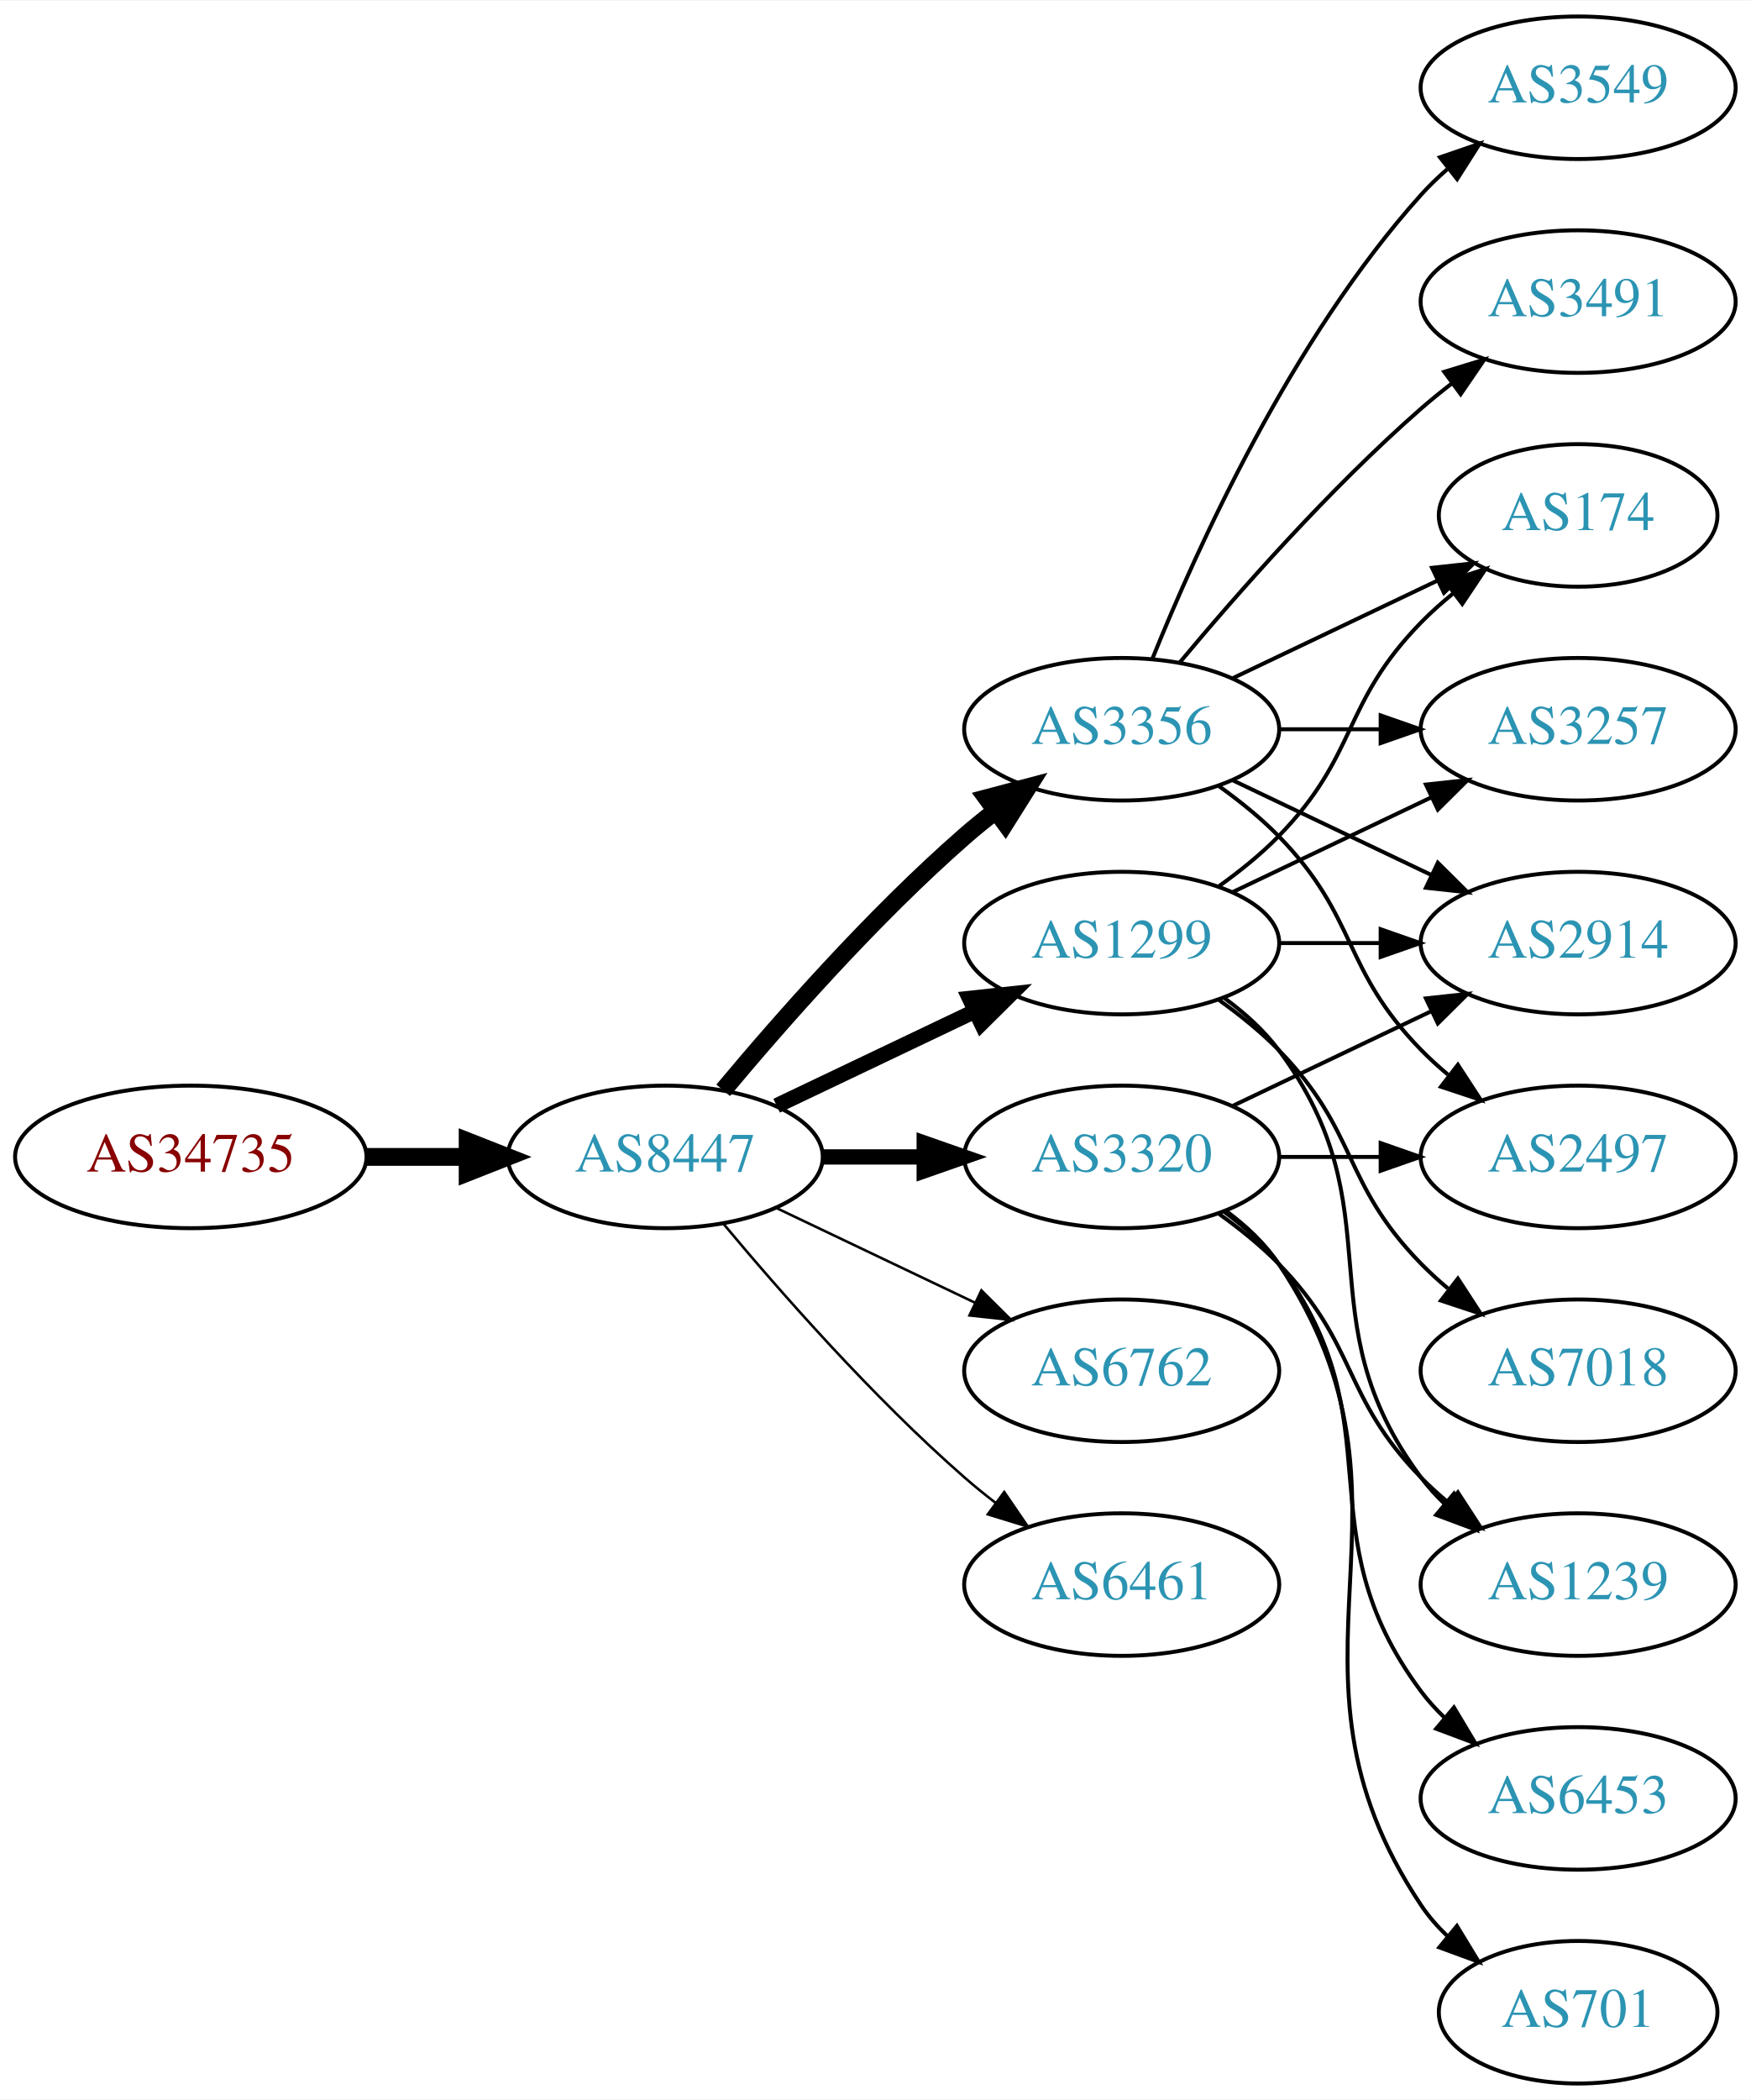
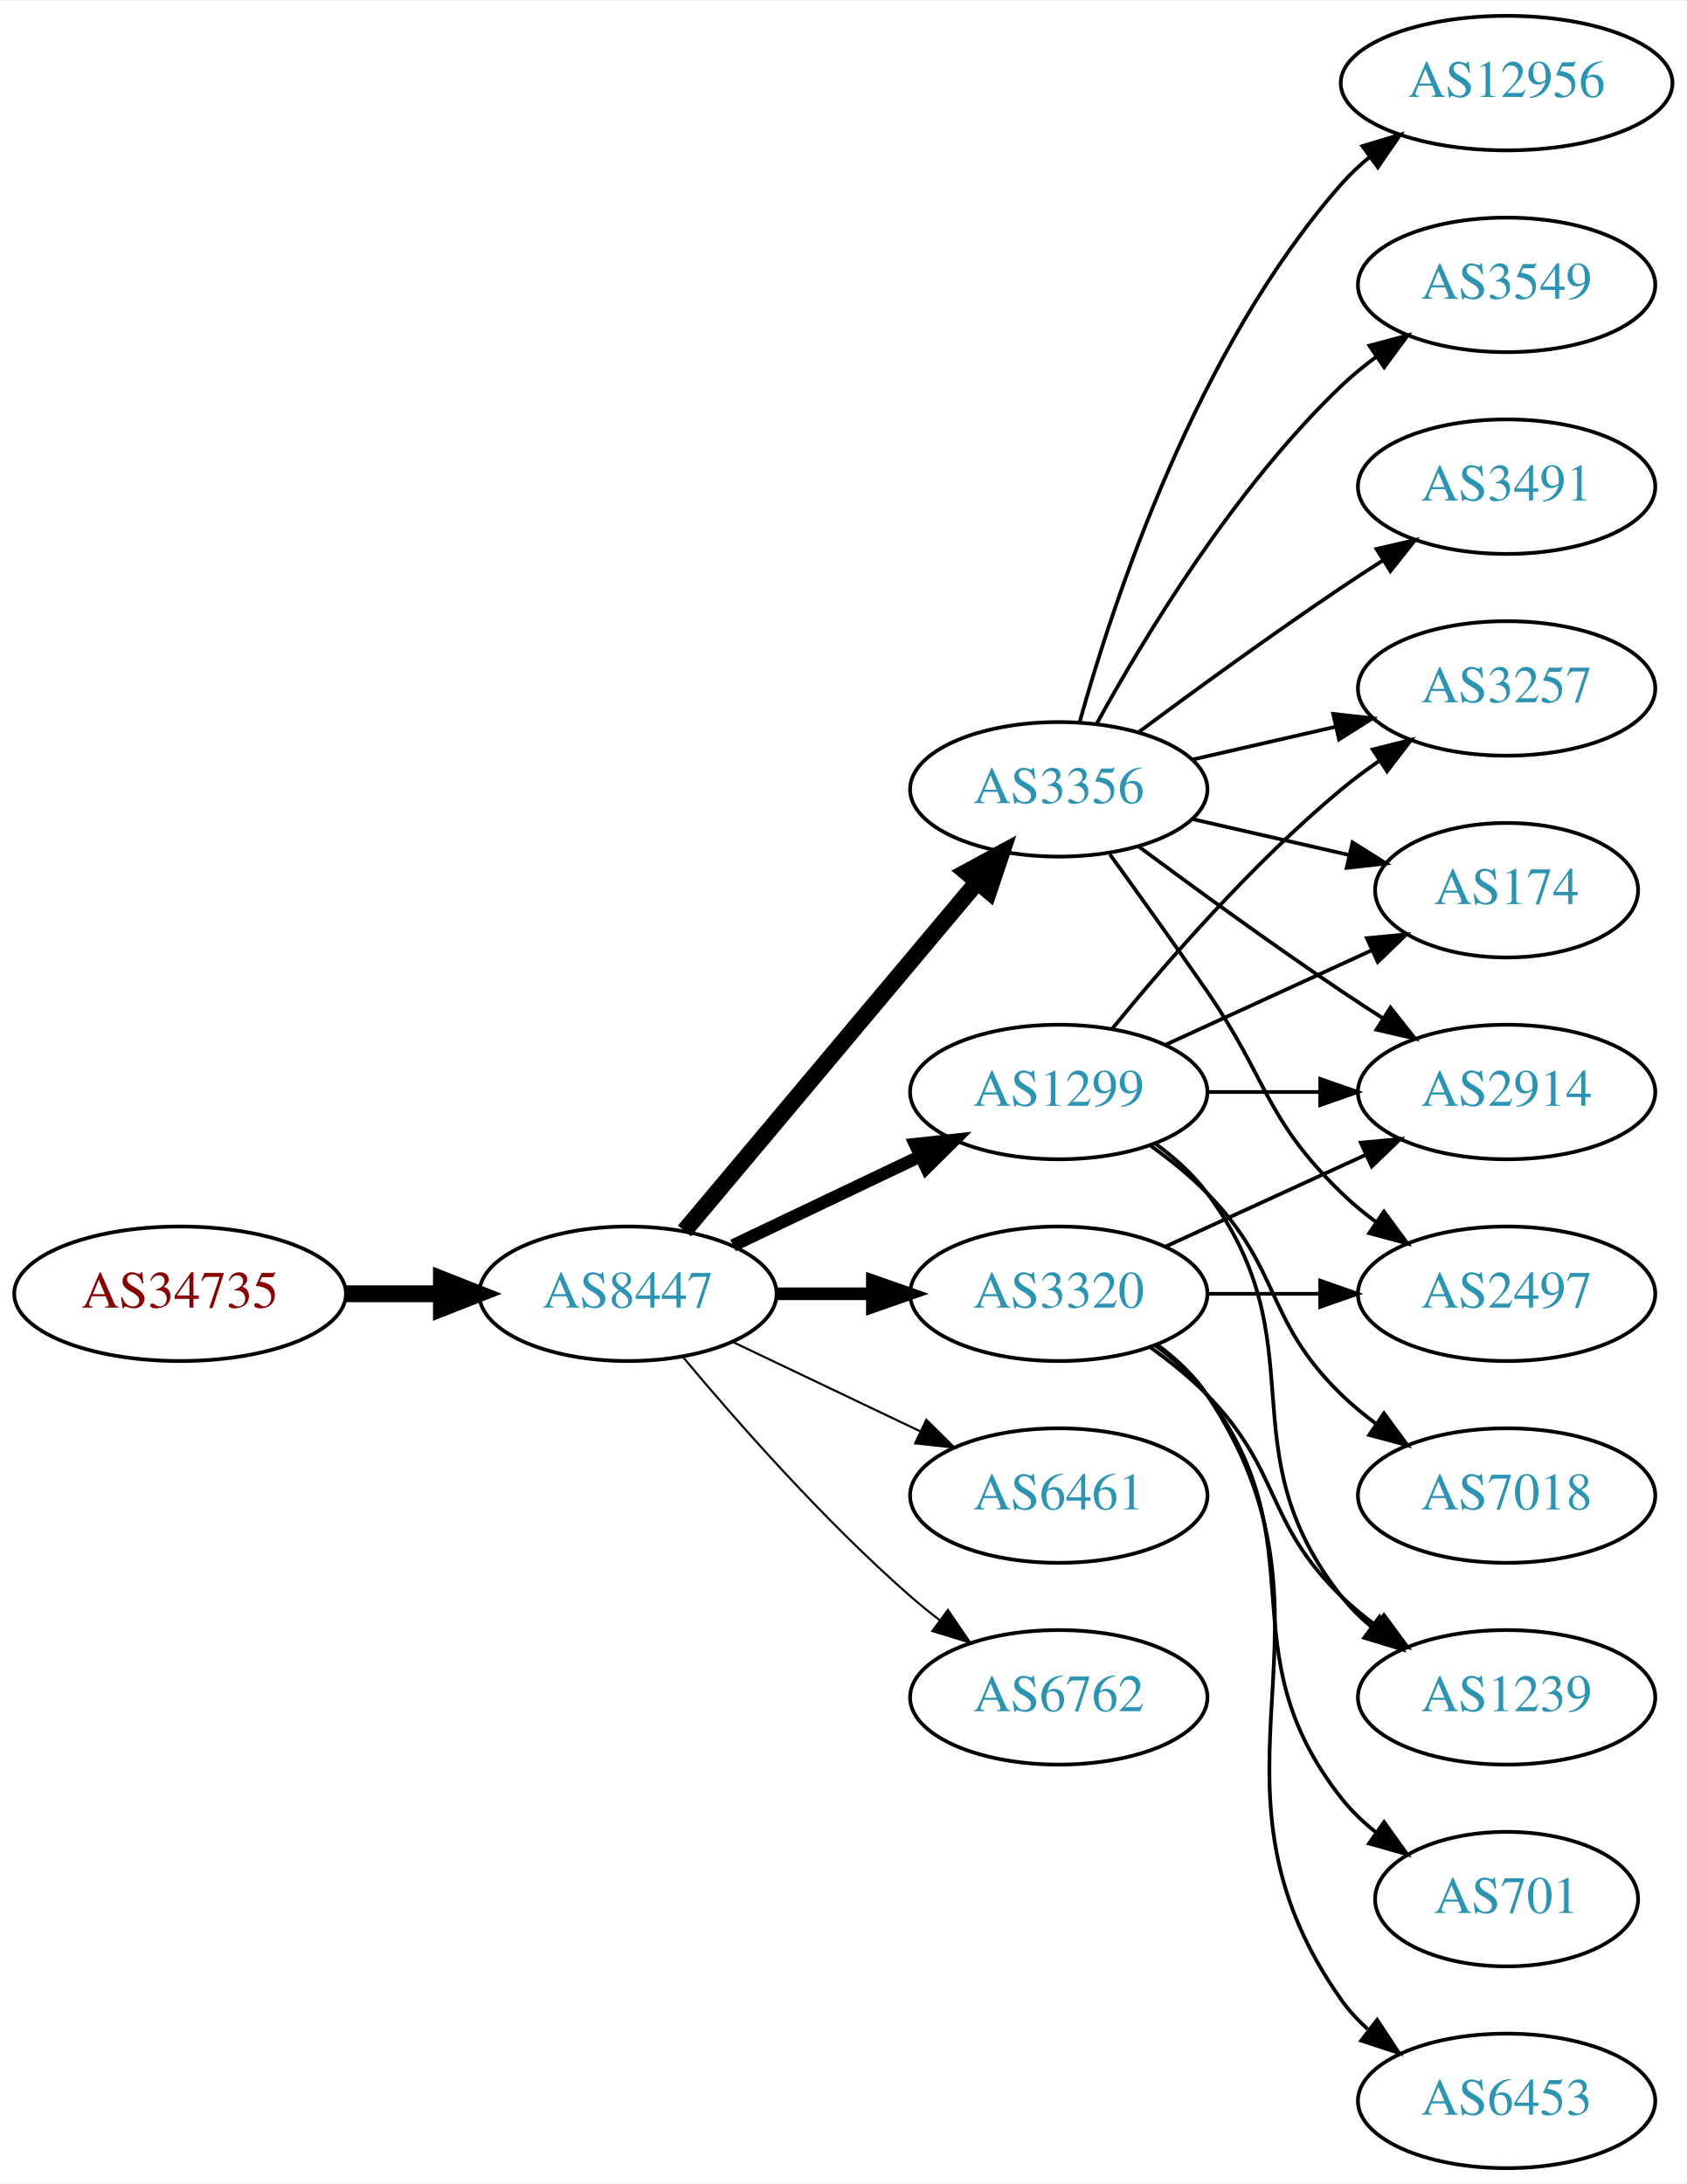
- <svg xmlns="http://www.w3.org/2000/svg" xmlns:xlink="http://www.w3.org/1999/xlink" width="442pt" height="530pt" viewBox="0.00 0.00 442.27 530.00">
-   <g id="graph0" class="graph" transform="scale(1 1) rotate(0) translate(4 526)">
-     <polygon fill="white" stroke="none" points="-4,4 -4,-526 438.271,-526 438.271,4 -4,4" />
+ <svg xmlns="http://www.w3.org/2000/svg" xmlns:xlink="http://www.w3.org/1999/xlink" width="451pt" height="584pt" viewBox="0.00 0.00 451.37 584.00">
+   <g id="graph0" class="graph" transform="scale(1 1) rotate(0) translate(4 580)">
+     <polygon fill="white" stroke="none" points="-4,4 -4,-580 447.37,-580 447.37,4 -4,4" />
    <g id="node1" class="node">
      <g id="a_node1">
        <a xlink:href="/asn/34735" xlink:title="AS34735 ~ LKW-Walter-AG [AT]">
          <ellipse fill="#ffffff" stroke="black" cx="44.196" cy="-234" rx="44.393" ry="18" />
          <text text-anchor="middle" x="44.196" y="-230.3" font-family="Times,serif" font-size="14.00" fill="#880000">AS34735</text>
        </a>
      </g>
    </g>
    <g id="node2" class="node">
      <g id="a_node2">
        <a xlink:href="/asn/8447" xlink:title="AS8447 ~ A1 Telekom Austria AG [AT]">
          <ellipse fill="#ffffff" stroke="black" cx="164.039" cy="-234" rx="39.794" ry="18" />
          <text text-anchor="middle" x="164.039" y="-230.3" font-family="Times,serif" font-size="14.00" fill="#2c94b3">AS8447</text>
        </a>
      </g>
    </g>
    <g id="edge1" class="edge">
      <path fill="none" stroke="black" stroke-width="4.5" d="M88.407,-234C96.72,-234 105.482,-234 113.965,-234" />
      <polygon fill="black" stroke="black" stroke-width="4.5" points="114.123,-237.938 124.123,-234 114.123,-230.063 114.123,-237.938" />
    </g>
    <g id="node3" class="node">
      <g id="a_node3">
        <a xlink:href="/asn/3356" xlink:title="AS3356 ~ Level 3 Parent, LLC [US]">
-           <ellipse fill="#ffffff" stroke="black" cx="279.332" cy="-342" rx="39.794" ry="18" />
-           <text text-anchor="middle" x="279.332" y="-338.3" font-family="Times,serif" font-size="14.00" fill="#2c94b3">AS3356</text>
+           <ellipse fill="#ffffff" stroke="black" cx="279.332" cy="-369" rx="39.794" ry="18" />
+           <text text-anchor="middle" x="279.332" y="-365.3" font-family="Times,serif" font-size="14.00" fill="#2c94b3">AS3356</text>
        </a>
      </g>
    </g>
    <g id="edge2" class="edge">
-       <path fill="none" stroke="black" stroke-width="4.5" d="M178.669,-250.817C192.951,-267.929 216.498,-294.745 239.685,-315 242.151,-317.154 244.789,-319.294 247.487,-321.372" />
-       <polygon fill="black" stroke="black" stroke-width="4.5" points="245.252,-324.616 255.641,-327.37 249.919,-318.273 245.252,-324.616" />
+       <path fill="none" stroke="black" stroke-width="4.5" d="M179.158,-250.825C198.833,-274.269 234.637,-316.934 257.415,-344.076" />
+       <polygon fill="black" stroke="black" stroke-width="4.5" points="254.59,-346.834 264.034,-351.963 260.622,-341.772 254.59,-346.834" />
    </g>
    <g id="node4" class="node">
      <g id="a_node4">
        <a xlink:href="/asn/1299" xlink:title="AS1299 ~ Telia Carrier [EU]">
          <ellipse fill="#ffffff" stroke="black" cx="279.332" cy="-288" rx="39.794" ry="18" />
          <text text-anchor="middle" x="279.332" y="-284.3" font-family="Times,serif" font-size="14.00" fill="#2c94b3">AS1299</text>
        </a>
      </g>
    </g>
    <g id="edge3" class="edge">
-       <path fill="none" stroke="black" stroke-width="3.857" d="M192.175,-246.934C207.169,-254.081 225.99,-263.052 242.213,-270.785" />
-       <polygon fill="black" stroke="black" stroke-width="3.857" points="240.884,-274.028 251.417,-275.171 243.895,-267.709 240.884,-274.028" />
+       <path fill="none" stroke="black" stroke-width="3.375" d="M192.175,-246.934C207.169,-254.081 225.99,-263.052 242.213,-270.785" />
+       <polygon fill="black" stroke="black" stroke-width="3.375" points="240.884,-274.028 251.417,-275.171 243.895,-267.709 240.884,-274.028" />
    </g>
    <g id="node5" class="node">
      <g id="a_node5">
        <a xlink:href="/asn/3320" xlink:title="AS3320 ~ DTAG [DE]">
          <ellipse fill="#ffffff" stroke="black" cx="279.332" cy="-234" rx="39.794" ry="18" />
          <text text-anchor="middle" x="279.332" y="-230.3" font-family="Times,serif" font-size="14.00" fill="#2c94b3">AS3320</text>
        </a>
      </g>
    </g>
    <g id="edge4" class="edge">
-       <path fill="none" stroke="black" stroke-width="3.857" d="M203.711,-234C211.914,-234 220.678,-234 229.21,-234" />
-       <polygon fill="black" stroke="black" stroke-width="3.857" points="229.449,-237.5 239.449,-234 229.449,-230.5 229.449,-237.5" />
+       <path fill="none" stroke="black" stroke-width="3.375" d="M203.711,-234C211.914,-234 220.678,-234 229.21,-234" />
+       <polygon fill="black" stroke="black" stroke-width="3.375" points="229.449,-237.5 239.449,-234 229.449,-230.5 229.449,-237.5" />
    </g>
    <g id="node6" class="node">
      <g id="a_node6">
-         <a xlink:href="/asn/6762" xlink:title="AS6762 ~ TELECOM ITALIA SPARKLE S.p.A. [IT]">
+         <a xlink:href="/asn/6461" xlink:title="AS6461 ~ Zayo Bandwidth [US]">
          <ellipse fill="#ffffff" stroke="black" cx="279.332" cy="-180" rx="39.794" ry="18" />
-           <text text-anchor="middle" x="279.332" y="-176.3" font-family="Times,serif" font-size="14.00" fill="#2c94b3">AS6762</text>
+           <text text-anchor="middle" x="279.332" y="-176.3" font-family="Times,serif" font-size="14.00" fill="#2c94b3">AS6461</text>
        </a>
      </g>
    </g>
    <g id="edge5" class="edge">
-       <path fill="none" stroke="black" stroke-width="0.643" d="M192.175,-221.066C207.169,-213.919 225.99,-204.948 242.213,-197.215" />
-       <polygon fill="black" stroke="black" stroke-width="0.643" points="243.895,-200.291 251.417,-192.829 240.884,-193.972 243.895,-200.291" />
+       <path fill="none" stroke="black" stroke-width="0.562" d="M192.175,-221.066C207.169,-213.919 225.99,-204.948 242.213,-197.215" />
+       <polygon fill="black" stroke="black" stroke-width="0.562" points="243.895,-200.291 251.417,-192.829 240.884,-193.972 243.895,-200.291" />
    </g>
    <g id="node7" class="node">
      <g id="a_node7">
-         <a xlink:href="/asn/6461" xlink:title="AS6461 ~ Zayo Bandwidth [US]">
+         <a xlink:href="/asn/6762" xlink:title="AS6762 ~ TELECOM ITALIA SPARKLE S.p.A. [IT]">
          <ellipse fill="#ffffff" stroke="black" cx="279.332" cy="-126" rx="39.794" ry="18" />
-           <text text-anchor="middle" x="279.332" y="-122.3" font-family="Times,serif" font-size="14.00" fill="#2c94b3">AS6461</text>
+           <text text-anchor="middle" x="279.332" y="-122.3" font-family="Times,serif" font-size="14.00" fill="#2c94b3">AS6762</text>
        </a>
      </g>
    </g>
    <g id="edge6" class="edge">
-       <path fill="none" stroke="black" stroke-width="0.643" d="M178.669,-217.183C192.951,-200.071 216.498,-173.255 239.685,-153 242.151,-150.846 244.789,-148.706 247.487,-146.628" />
-       <polygon fill="black" stroke="black" stroke-width="0.643" points="249.66,-149.375 255.641,-140.63 245.512,-143.736 249.66,-149.375" />
+       <path fill="none" stroke="black" stroke-width="0.562" d="M178.669,-217.183C192.951,-200.071 216.498,-173.255 239.685,-153 242.151,-150.846 244.789,-148.706 247.487,-146.628" />
+       <polygon fill="black" stroke="black" stroke-width="0.562" points="249.66,-149.375 255.641,-140.63 245.512,-143.736 249.66,-149.375" />
    </g>
    <g id="node8" class="node">
      <g id="a_node8">
        <a xlink:href="/asn/2914" xlink:title="AS2914 ~ NTT America, Inc. [US]">
-           <ellipse fill="#ffffff" stroke="black" cx="394.625" cy="-288" rx="39.794" ry="18" />
-           <text text-anchor="middle" x="394.625" y="-284.3" font-family="Times,serif" font-size="14.00" fill="#2c94b3">AS2914</text>
-         </a>
-       </g>
+           <ellipse fill="#ffffff" stroke="black" cx="399.174" cy="-288" rx="39.794" ry="18" />
+           <text text-anchor="middle" x="399.174" y="-284.3" font-family="Times,serif" font-size="14.00" fill="#2c94b3">AS2914</text>
+         </a>
+       </g>
+     </g>
+     <g id="edge18" class="edge">
+       <path fill="none" stroke="black" d="M300.662,-353.723C315.524,-342.696 336.269,-327.593 354.978,-315 358.527,-312.611 362.277,-310.161 366.026,-307.758" />
+       <polygon fill="black" stroke="black" points="368.094,-310.591 374.674,-302.288 364.352,-304.675 368.094,-310.591" />
+     </g>
+     <g id="node10" class="node">
+       <g id="a_node10">
+         <a xlink:href="/asn/174" xlink:title="AS174 ~ Cogent Communications [US]">
+           <ellipse fill="#ffffff" stroke="black" cx="399.174" cy="-342" rx="35.194" ry="18" />
+           <text text-anchor="middle" x="399.174" y="-338.3" font-family="Times,serif" font-size="14.00" fill="#2c94b3">AS174</text>
+         </a>
+       </g>
+     </g>
+     <g id="edge23" class="edge">
+       <path fill="none" stroke="black" d="M315.051,-361.045C328.143,-358.045 343.166,-354.604 356.806,-351.478" />
+       <polygon fill="black" stroke="black" points="357.948,-354.807 366.914,-349.162 356.384,-347.984 357.948,-354.807" />
+     </g>
+     <g id="node11" class="node">
+       <g id="a_node11">
+         <a xlink:href="/asn/3257" xlink:title="AS3257 ~ GTT [DE]">
+           <ellipse fill="#ffffff" stroke="black" cx="399.174" cy="-396" rx="39.794" ry="18" />
+           <text text-anchor="middle" x="399.174" y="-392.3" font-family="Times,serif" font-size="14.00" fill="#2c94b3">AS3257</text>
+         </a>
+       </g>
+     </g>
+     <g id="edge20" class="edge">
+       <path fill="none" stroke="black" d="M315.051,-376.955C327.051,-379.704 340.672,-382.825 353.364,-385.733" />
+       <polygon fill="black" stroke="black" points="352.767,-389.187 363.296,-388.009 354.33,-382.364 352.767,-389.187" />
+     </g>
+     <g id="node14" class="node">
+       <g id="a_node14">
+         <a xlink:href="/asn/2497" xlink:title="AS2497 ~ Internet Initiative Japan Inc. [JP]">
+           <ellipse fill="#ffffff" stroke="black" cx="399.174" cy="-234" rx="39.794" ry="18" />
+           <text text-anchor="middle" x="399.174" y="-230.3" font-family="Times,serif" font-size="14.00" fill="#2c94b3">AS2497</text>
+         </a>
+       </g>
+     </g>
+     <g id="edge21" class="edge">
+       <path fill="none" stroke="black" d="M293.011,-351.594C300.626,-341.063 310.459,-327.33 318.978,-315 335.374,-291.269 334.285,-281.094 354.978,-261 357.823,-258.237 360.997,-255.614 364.297,-253.166" />
+       <polygon fill="black" stroke="black" points="366.363,-255.994 372.645,-247.462 362.414,-250.214 366.363,-255.994" />
+     </g>
+     <g id="node16" class="node">
+       <g id="a_node16">
+         <a xlink:href="/asn/12956" xlink:title="AS12956 ~ TELXIUS [ES]">
+           <ellipse fill="#ffffff" stroke="black" cx="399.174" cy="-558" rx="44.393" ry="18" />
+           <text text-anchor="middle" x="399.174" y="-554.3" font-family="Times,serif" font-size="14.00" fill="#2c94b3">AS12956</text>
+         </a>
+       </g>
+     </g>
+     <g id="edge17" class="edge">
+       <path fill="none" stroke="black" d="M284.904,-386.946C293.81,-418.995 316.094,-486.842 354.978,-531 357.268,-533.601 359.87,-536.038 362.633,-538.301" />
+       <polygon fill="black" stroke="black" points="360.586,-541.14 370.727,-544.208 364.712,-535.485 360.586,-541.14" />
+     </g>
+     <g id="node17" class="node">
+       <g id="a_node17">
+         <a xlink:href="/asn/3549" xlink:title="AS3549 ~ Level 3 Parent, LLC [US]">
+           <ellipse fill="#ffffff" stroke="black" cx="399.174" cy="-504" rx="39.794" ry="18" />
+           <text text-anchor="middle" x="399.174" y="-500.3" font-family="Times,serif" font-size="14.00" fill="#2c94b3">AS3549</text>
+         </a>
+       </g>
+     </g>
+     <g id="edge19" class="edge">
+       <path fill="none" stroke="black" d="M289.573,-386.713C302.118,-409.561 326.295,-449.611 354.978,-477 357.846,-479.739 361.035,-482.347 364.344,-484.785" />
+       <polygon fill="black" stroke="black" points="362.468,-487.742 372.704,-490.477 366.407,-481.956 362.468,-487.742" />
+     </g>
+     <g id="node18" class="node">
+       <g id="a_node18">
+         <a xlink:href="/asn/3491" xlink:title="AS3491 ~ PCCW Global, Inc. [US]">
+           <ellipse fill="#ffffff" stroke="black" cx="399.174" cy="-450" rx="39.794" ry="18" />
+           <text text-anchor="middle" x="399.174" y="-446.3" font-family="Times,serif" font-size="14.00" fill="#2c94b3">AS3491</text>
+         </a>
+       </g>
+     </g>
+     <g id="edge22" class="edge">
+       <path fill="none" stroke="black" d="M300.662,-384.277C315.524,-395.304 336.269,-410.407 354.978,-423 358.527,-425.389 362.277,-427.839 366.026,-430.242" />
+       <polygon fill="black" stroke="black" points="364.352,-433.325 374.674,-435.712 368.094,-427.409 364.352,-433.325" />
    </g>
    <g id="edge7" class="edge">
-       <path fill="none" stroke="black" d="M307.468,-329.066C322.462,-321.919 341.283,-312.948 357.506,-305.215" />
-       <polygon fill="black" stroke="black" points="359.188,-308.291 366.71,-300.829 356.177,-301.972 359.188,-308.291" />
+       <path fill="none" stroke="black" d="M319.244,-288C328.798,-288 339.147,-288 349.11,-288" />
+       <polygon fill="black" stroke="black" points="349.302,-291.5 359.302,-288 349.302,-284.5 349.302,-291.5" />
    </g>
    <g id="node9" class="node">
      <g id="a_node9">
-         <a xlink:href="/asn/174" xlink:title="AS174 ~ Cogent Communications [US]">
-           <ellipse fill="#ffffff" stroke="black" cx="394.625" cy="-396" rx="35.194" ry="18" />
-           <text text-anchor="middle" x="394.625" y="-392.3" font-family="Times,serif" font-size="14.00" fill="#2c94b3">AS174</text>
+         <a xlink:href="/asn/7018" xlink:title="AS7018 ~ AT&amp;T Services, Inc. [US]">
+           <ellipse fill="#ffffff" stroke="black" cx="399.174" cy="-180" rx="39.794" ry="18" />
+           <text text-anchor="middle" x="399.174" y="-176.3" font-family="Times,serif" font-size="14.00" fill="#2c94b3">AS7018</text>
        </a>
      </g>
    </g>
    <g id="edge8" class="edge">
-       <path fill="none" stroke="black" d="M307.468,-354.934C322.9,-362.29 342.385,-371.577 358.92,-379.459" />
-       <polygon fill="black" stroke="black" points="357.729,-382.768 368.262,-383.911 360.741,-376.449 357.729,-382.768" />
-     </g>
-     <g id="node10" class="node">
-       <g id="a_node10">
-         <a xlink:href="/asn/2497" xlink:title="AS2497 ~ Internet Initiative Japan Inc. [JP]">
-           <ellipse fill="#ffffff" stroke="black" cx="394.625" cy="-234" rx="39.794" ry="18" />
-           <text text-anchor="middle" x="394.625" y="-230.3" font-family="Times,serif" font-size="14.00" fill="#2c94b3">AS2497</text>
-         </a>
-       </g>
+       <path fill="none" stroke="black" d="M303.926,-273.611C309.182,-269.852 314.513,-265.563 318.978,-261 339.151,-240.383 334.285,-227.094 354.978,-207 357.823,-204.237 360.997,-201.614 364.297,-199.166" />
+       <polygon fill="black" stroke="black" points="366.363,-201.994 372.645,-193.462 362.414,-196.214 366.363,-201.994" />
    </g>
    <g id="edge9" class="edge">
-       <path fill="none" stroke="black" d="M303.926,-327.611C309.182,-323.852 314.513,-319.563 318.978,-315 339.151,-294.383 334.806,-281.617 354.978,-261 357.071,-258.861 359.354,-256.782 361.731,-254.79" />
-       <polygon fill="black" stroke="black" points="364.249,-257.268 370.031,-248.389 359.974,-251.725 364.249,-257.268" />
-     </g>
-     <g id="node11" class="node">
-       <g id="a_node11">
-         <a xlink:href="/asn/3549" xlink:title="AS3549 ~ Level 3 Parent, LLC [US]">
-           <ellipse fill="#ffffff" stroke="black" cx="394.625" cy="-504" rx="39.794" ry="18" />
-           <text text-anchor="middle" x="394.625" y="-500.3" font-family="Times,serif" font-size="14.00" fill="#2c94b3">AS3549</text>
-         </a>
-       </g>
+       <path fill="none" stroke="black" d="M307.96,-300.661C324.377,-308.183 345.358,-317.798 362.955,-325.861" />
+       <polygon fill="black" stroke="black" points="361.783,-329.174 372.332,-330.158 364.7,-322.811 361.783,-329.174" />
    </g>
    <g id="edge10" class="edge">
-       <path fill="none" stroke="black" d="M287.079,-359.787C298.13,-387.243 322.184,-440.578 354.978,-477 356.98,-479.224 359.199,-481.363 361.532,-483.397" />
-       <polygon fill="black" stroke="black" points="359.73,-486.433 369.751,-489.873 364.062,-480.935 359.73,-486.433" />
+       <path fill="none" stroke="black" d="M293.751,-305.065C307.865,-322.375 331.28,-349.345 354.978,-369 358.194,-371.668 361.695,-374.27 365.265,-376.741" />
+       <polygon fill="black" stroke="black" points="363.343,-379.666 373.622,-382.236 367.189,-373.817 363.343,-379.666" />
    </g>
    <g id="node12" class="node">
      <g id="a_node12">
-         <a xlink:href="/asn/3257" xlink:title="AS3257 ~ GTT [DE]">
-           <ellipse fill="#ffffff" stroke="black" cx="394.625" cy="-342" rx="39.794" ry="18" />
-           <text text-anchor="middle" x="394.625" y="-338.3" font-family="Times,serif" font-size="14.00" fill="#2c94b3">AS3257</text>
+         <a xlink:href="/asn/1239" xlink:title="AS1239 ~ Sprint [US]">
+           <ellipse fill="#ffffff" stroke="black" cx="399.174" cy="-126" rx="39.794" ry="18" />
+           <text text-anchor="middle" x="399.174" y="-122.3" font-family="Times,serif" font-size="14.00" fill="#2c94b3">AS1239</text>
        </a>
      </g>
    </g>
    <g id="edge11" class="edge">
-       <path fill="none" stroke="black" d="M319.004,-342C327.207,-342 335.971,-342 344.503,-342" />
-       <polygon fill="black" stroke="black" points="344.742,-345.5 354.742,-342 344.742,-338.5 344.742,-345.5" />
+       <path fill="none" stroke="black" d="M305.262,-274.118C310.338,-270.389 315.256,-265.984 318.978,-261 349.249,-220.458 323.679,-192.754 354.978,-153 357.303,-150.047 360.047,-147.33 363.006,-144.853" />
+       <polygon fill="black" stroke="black" points="365.199,-147.585 371.203,-138.855 361.065,-141.936 365.199,-147.585" />
+     </g>
+     <g id="edge16" class="edge">
+       <path fill="none" stroke="black" d="M307.96,-246.661C323.917,-253.973 344.188,-263.261 361.471,-271.181" />
+       <polygon fill="black" stroke="black" points="360.169,-274.435 370.718,-275.419 363.085,-268.071 360.169,-274.435" />
+     </g>
+     <g id="edge13" class="edge">
+       <path fill="none" stroke="black" d="M303.926,-219.611C309.182,-215.852 314.513,-211.563 318.978,-207 339.151,-186.383 334.285,-173.094 354.978,-153 357.823,-150.237 360.997,-147.614 364.297,-145.166" />
+       <polygon fill="black" stroke="black" points="366.363,-147.994 372.645,-139.462 362.414,-142.214 366.363,-147.994" />
    </g>
    <g id="node13" class="node">
      <g id="a_node13">
-         <a xlink:href="/asn/3491" xlink:title="AS3491 ~ PCCW Global, Inc. [US]">
-           <ellipse fill="#ffffff" stroke="black" cx="394.625" cy="-450" rx="39.794" ry="18" />
-           <text text-anchor="middle" x="394.625" y="-446.3" font-family="Times,serif" font-size="14.00" fill="#2c94b3">AS3491</text>
+         <a xlink:href="/asn/6453" xlink:title="AS6453 ~ TATA COMMUNICATIONS (AMERICA) INC [US]">
+           <ellipse fill="#ffffff" stroke="black" cx="399.174" cy="-18" rx="39.794" ry="18" />
+           <text text-anchor="middle" x="399.174" y="-14.3" font-family="Times,serif" font-size="14.00" fill="#2c94b3">AS6453</text>
        </a>
      </g>
    </g>
    <g id="edge12" class="edge">
-       <path fill="none" stroke="black" d="M293.962,-358.817C308.244,-375.929 331.791,-402.745 354.978,-423 357.444,-425.154 360.082,-427.294 362.78,-429.372" />
-       <polygon fill="black" stroke="black" points="360.805,-432.264 370.934,-435.37 364.953,-426.625 360.805,-432.264" />
-     </g>
-     <g id="edge13" class="edge">
-       <path fill="none" stroke="black" d="M319.004,-288C327.207,-288 335.971,-288 344.503,-288" />
-       <polygon fill="black" stroke="black" points="344.742,-291.5 354.742,-288 344.742,-284.5 344.742,-291.5" />
-     </g>
-     <g id="edge16" class="edge">
-       <path fill="none" stroke="black" d="M303.926,-302.389C309.182,-306.148 314.513,-310.437 318.978,-315 339.151,-335.617 334.806,-348.383 354.978,-369 357.457,-371.534 360.204,-373.983 363.056,-376.304" />
-       <polygon fill="black" stroke="black" points="361.148,-379.248 371.242,-382.468 365.359,-373.657 361.148,-379.248" />
+       <path fill="none" stroke="black" d="M305.651,-220.393C310.707,-216.649 315.518,-212.169 318.978,-207 360.003,-145.706 312.399,-105.225 354.978,-45 356.969,-42.184 359.356,-39.599 361.972,-37.24" />
+       <polygon fill="black" stroke="black" points="364.525,-39.694 370.34,-30.838 360.271,-34.135 364.525,-39.694" />
    </g>
    <g id="edge14" class="edge">
-       <path fill="none" stroke="black" d="M307.468,-300.934C322.462,-308.081 341.283,-317.052 357.506,-324.785" />
-       <polygon fill="black" stroke="black" points="356.177,-328.028 366.71,-329.171 359.188,-321.709 356.177,-328.028" />
-     </g>
-     <g id="node14" class="node">
-       <g id="a_node14">
-         <a xlink:href="/asn/7018" xlink:title="AS7018 ~ AT&amp;T Services, Inc. [US]">
-           <ellipse fill="#ffffff" stroke="black" cx="394.625" cy="-180" rx="39.794" ry="18" />
-           <text text-anchor="middle" x="394.625" y="-176.3" font-family="Times,serif" font-size="14.00" fill="#2c94b3">AS7018</text>
-         </a>
-       </g>
-     </g>
-     <g id="edge15" class="edge">
-       <path fill="none" stroke="black" d="M303.926,-273.611C309.182,-269.852 314.513,-265.563 318.978,-261 339.151,-240.383 334.806,-227.617 354.978,-207 357.071,-204.861 359.354,-202.782 361.731,-200.79" />
-       <polygon fill="black" stroke="black" points="364.249,-203.268 370.031,-194.389 359.974,-197.725 364.249,-203.268" />
+       <path fill="none" stroke="black" d="M319.244,-234C328.798,-234 339.147,-234 349.11,-234" />
+       <polygon fill="black" stroke="black" points="349.302,-237.5 359.302,-234 349.302,-230.5 349.302,-237.5" />
    </g>
    <g id="node15" class="node">
      <g id="a_node15">
-         <a xlink:href="/asn/1239" xlink:title="AS1239 ~ Sprint [US]">
-           <ellipse fill="#ffffff" stroke="black" cx="394.625" cy="-126" rx="39.794" ry="18" />
-           <text text-anchor="middle" x="394.625" y="-122.3" font-family="Times,serif" font-size="14.00" fill="#2c94b3">AS1239</text>
-         </a>
-       </g>
-     </g>
-     <g id="edge17" class="edge">
-       <path fill="none" stroke="black" d="M305.262,-274.118C310.338,-270.389 315.256,-265.984 318.978,-261 349.249,-220.458 324.707,-193.542 354.978,-153 356.723,-150.664 358.73,-148.455 360.893,-146.383" />
-       <polygon fill="black" stroke="black" points="363.253,-148.973 368.694,-139.882 358.771,-143.595 363.253,-148.973" />
-     </g>
-     <g id="edge22" class="edge">
-       <path fill="none" stroke="black" d="M307.468,-246.934C322.462,-254.081 341.283,-263.052 357.506,-270.785" />
-       <polygon fill="black" stroke="black" points="356.177,-274.028 366.71,-275.171 359.188,-267.709 356.177,-274.028" />
-     </g>
-     <g id="edge21" class="edge">
-       <path fill="none" stroke="black" d="M319.004,-234C327.207,-234 335.971,-234 344.503,-234" />
-       <polygon fill="black" stroke="black" points="344.742,-237.5 354.742,-234 344.742,-230.5 344.742,-237.5" />
-     </g>
-     <g id="edge20" class="edge">
-       <path fill="none" stroke="black" d="M303.926,-219.611C309.182,-215.852 314.513,-211.563 318.978,-207 339.151,-186.383 334.806,-173.617 354.978,-153 357.071,-150.861 359.354,-148.782 361.731,-146.79" />
-       <polygon fill="black" stroke="black" points="364.249,-149.268 370.031,-140.389 359.974,-143.725 364.249,-149.268" />
-     </g>
-     <g id="node16" class="node">
-       <g id="a_node16">
-         <a xlink:href="/asn/6453" xlink:title="AS6453 ~ TATA COMMUNICATIONS (AMERICA) INC [US]">
-           <ellipse fill="#ffffff" stroke="black" cx="394.625" cy="-72" rx="39.794" ry="18" />
-           <text text-anchor="middle" x="394.625" y="-68.3" font-family="Times,serif" font-size="14.00" fill="#2c94b3">AS6453</text>
-         </a>
-       </g>
-     </g>
-     <g id="edge18" class="edge">
-       <path fill="none" stroke="black" d="M305.262,-220.118C310.338,-216.389 315.256,-211.984 318.978,-207 349.249,-166.458 324.707,-139.542 354.978,-99 356.723,-96.664 358.73,-94.455 360.893,-92.383" />
-       <polygon fill="black" stroke="black" points="363.253,-94.973 368.694,-85.882 358.771,-89.595 363.253,-94.973" />
-     </g>
-     <g id="node17" class="node">
-       <g id="a_node17">
        <a xlink:href="/asn/701" xlink:title="AS701 ~ UUNET [US]">
-           <ellipse fill="#ffffff" stroke="black" cx="394.625" cy="-18" rx="35.194" ry="18" />
-           <text text-anchor="middle" x="394.625" y="-14.3" font-family="Times,serif" font-size="14.00" fill="#2c94b3">AS701</text>
-         </a>
-       </g>
-     </g>
-     <g id="edge19" class="edge">
-       <path fill="none" stroke="black" d="M305.651,-220.393C310.707,-216.649 315.518,-212.169 318.978,-207 360.003,-145.706 313.954,-106.294 354.978,-45 356.845,-42.211 359.105,-39.623 361.584,-37.243" />
-       <polygon fill="black" stroke="black" points="364.002,-39.786 369.507,-30.734 359.558,-34.378 364.002,-39.786" />
+           <ellipse fill="#ffffff" stroke="black" cx="399.174" cy="-72" rx="35.194" ry="18" />
+           <text text-anchor="middle" x="399.174" y="-68.3" font-family="Times,serif" font-size="14.00" fill="#2c94b3">AS701</text>
+         </a>
+       </g>
+     </g>
+     <g id="edge15" class="edge">
+       <path fill="none" stroke="black" d="M305.262,-220.118C310.338,-216.389 315.256,-211.984 318.978,-207 349.249,-166.458 323.679,-138.754 354.978,-99 357.625,-95.639 360.813,-92.584 364.245,-89.839" />
+       <polygon fill="black" stroke="black" points="366.383,-92.614 372.552,-84 362.358,-86.887 366.383,-92.614" />
    </g>
  </g>
</svg>
